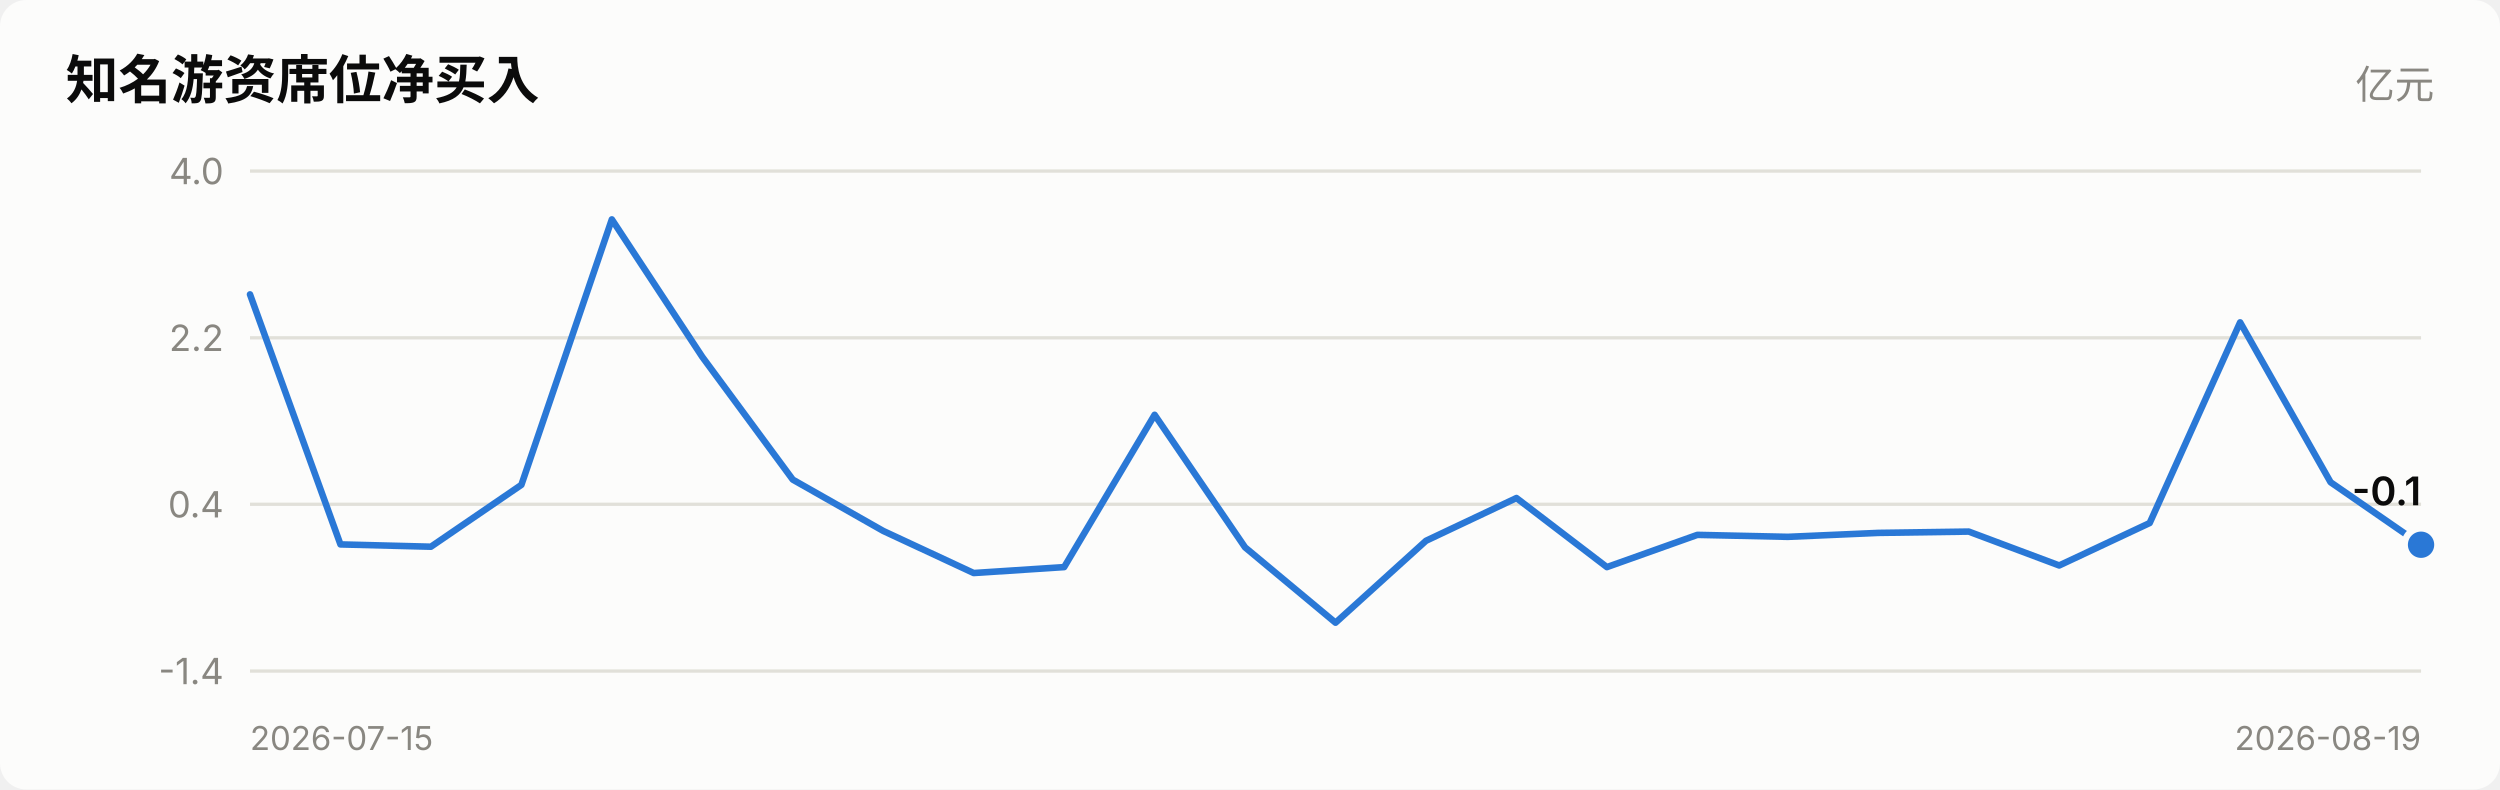
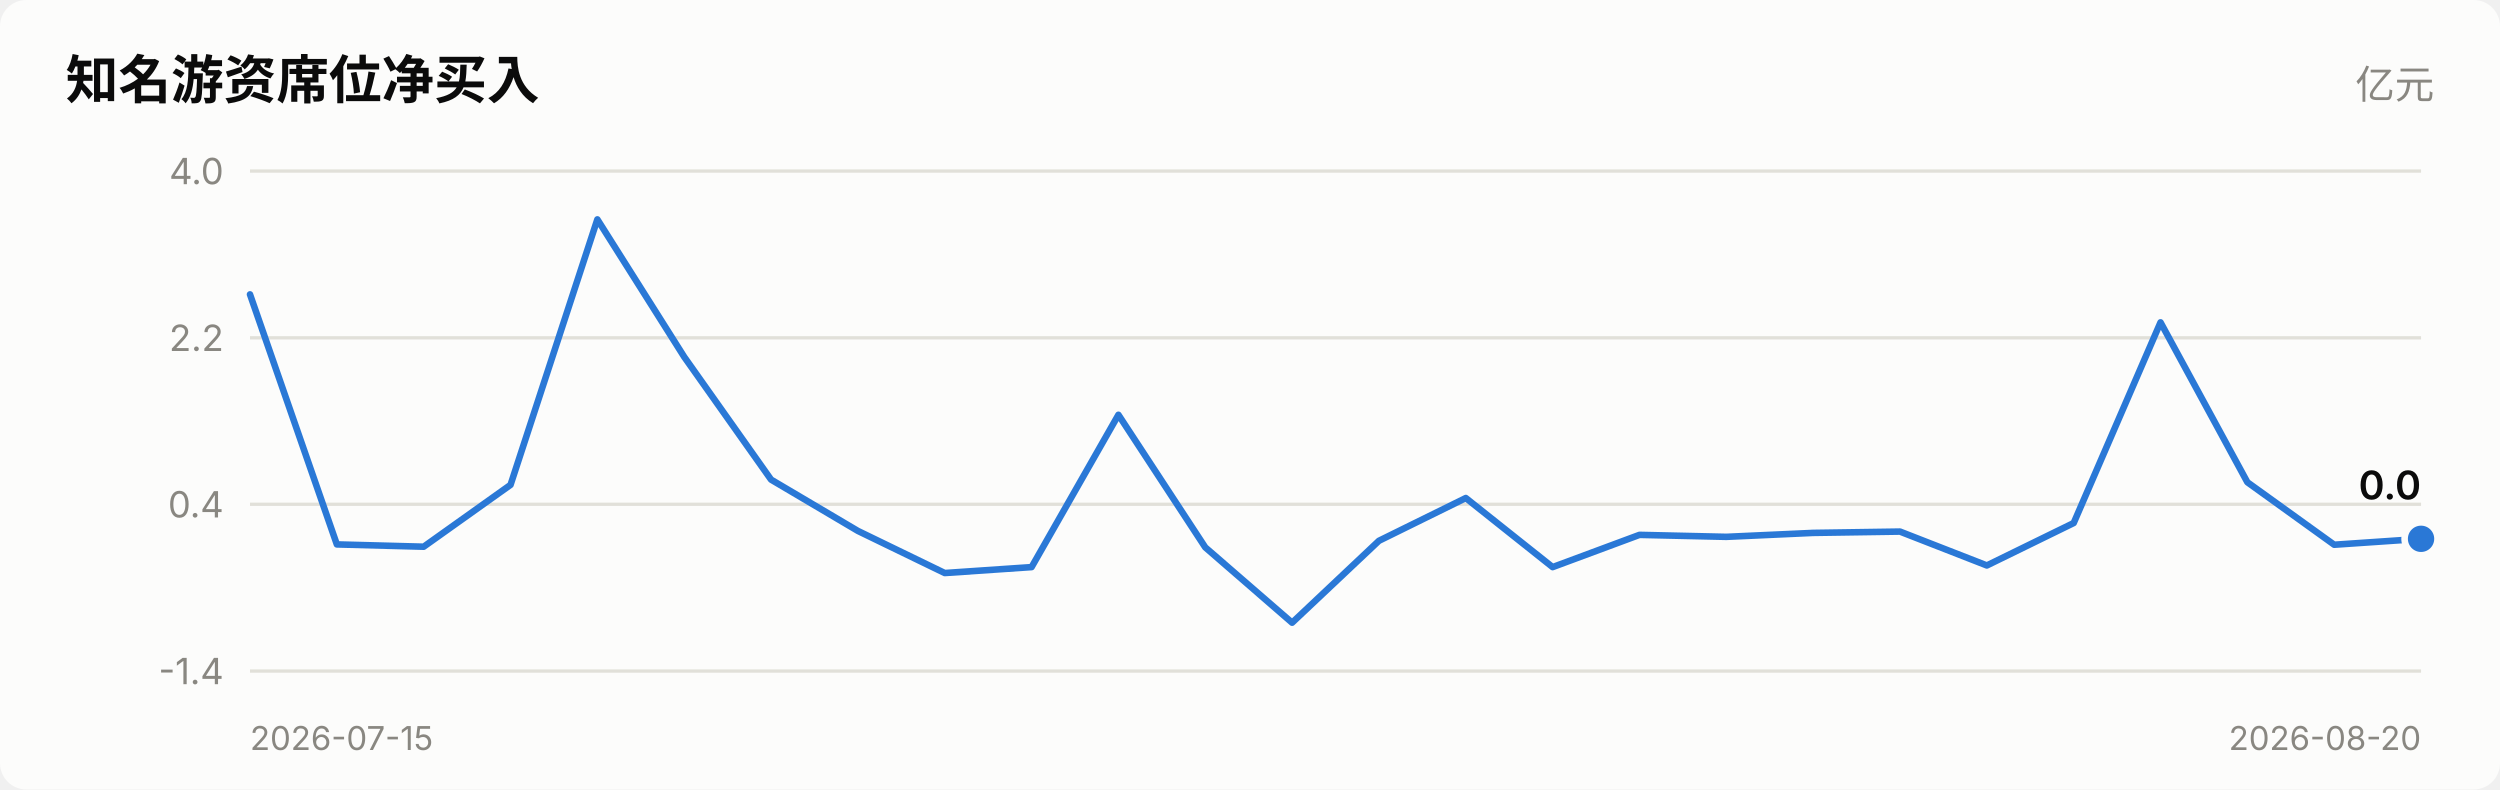
<svg xmlns="http://www.w3.org/2000/svg" viewBox="0 0 760 240" width="760" role="img">
  <style>
    text { font-family: system-ui, -apple-system, "Segoe UI", "PingFang SC",
           "Microsoft YaHei", sans-serif; fill: #0b0b0b; }
    .sec { fill: #52514e; } .mut { fill: #898781; }
    .grid { stroke: #e1e0d9; stroke-width: 1; }
    .axis { stroke: #c3c2b7; stroke-width: 1; }
    .inflow { fill: #e34948; } .outflow { fill: #2a78d6; }
    .neutral { fill: #f0efec; }
    .line { stroke: #2a78d6; stroke-width: 2; fill: none;
            stroke-linejoin: round; stroke-linecap: round; }
    .dot { fill: #2a78d6; stroke: #fcfcfb; stroke-width: 2; }
    .surface { fill: #fcfcfb; }
    @media (prefers-color-scheme: dark) {
      text { fill: #ffffff; }
      .sec { fill: #c3c2b7; } .mut { fill: #898781; }
      .grid { stroke: #2c2c2a; } .axis { stroke: #383835; }
      .inflow { fill: #e66767; } .outflow { fill: #3987e5; }
      .neutral { fill: #383835; }
      .line { stroke: #3987e5; }
      .dot { fill: #3987e5; stroke: #1a1a19; }
      .surface { fill: #1a1a19; }
    }
  </style>
  <rect x="0" y="0" width="760" height="240" class="surface" rx="8" />
  <text x="20" y="30" font-size="16" font-weight="600">知名游资席位净买入</text>
  <text x="740" y="30" font-size="12" text-anchor="end" class="mut">亿元</text>
  <line x1="76" y1="204.0" x2="736" y2="204.0" class="grid" />
  <text x="68" y="208.0" font-size="11" text-anchor="end" class="mut">-1.4</text>
  <line x1="76" y1="153.3" x2="736" y2="153.3" class="grid" />
  <text x="68" y="157.3" font-size="11" text-anchor="end" class="mut">0.4</text>
  <line x1="76" y1="102.7" x2="736" y2="102.7" class="grid" />
  <text x="68" y="106.7" font-size="11" text-anchor="end" class="mut">2.2</text>
  <line x1="76" y1="52.0" x2="736" y2="52.0" class="grid" />
  <text x="68" y="56.0" font-size="11" text-anchor="end" class="mut">4.0</text>
-   <polyline points="76.0,89.5 103.5,165.5 131.0,166.2 158.5,147.4 186.0,66.7 213.5,108.5 241.0,145.8 268.5,161.4 296.0,174.2 323.5,172.4 351.0,126.1 378.5,166.4 406.0,189.3 433.5,164.4 461.0,151.4 488.5,172.4 516.0,162.6 543.5,163.2 571.0,162.0 598.5,161.6 626.0,171.9 653.5,159.0 681.0,98.0 708.5,146.6 736.0,165.6" class="line" />
-   <circle cx="736.0" cy="165.6" r="5" class="dot" />
-   <text x="736.0" y="153.6" font-size="12" font-weight="600" text-anchor="end">-0.1</text>
+   <polyline points="76.0,89.5 102.4,165.5 128.8,166.2 155.2,147.4 181.6,66.7 208.0,108.5 234.4,145.8 260.8,161.4 287.2,174.2 313.6,172.4 340.0,126.1 366.4,166.4 392.8,189.3 419.2,164.4 445.6,151.4 472.0,172.4 498.4,162.6 524.8,163.2 551.2,162.0 577.6,161.6 604.0,171.9 630.4,159.0 656.8,98.0 683.2,146.6 709.6,165.6 736.0,163.8" class="line" />
+   <circle cx="736.0" cy="163.8" r="5" class="dot" />
+   <text x="736.0" y="151.8" font-size="12" font-weight="600" text-anchor="end">0.0</text>
  <text x="76" y="228" font-size="10" class="mut">2026-07-15</text>
-   <text x="736" y="228" font-size="10" text-anchor="end" class="mut">2026-08-19</text>
+   <text x="736" y="228" font-size="10" text-anchor="end" class="mut">2026-08-20</text>
</svg>
